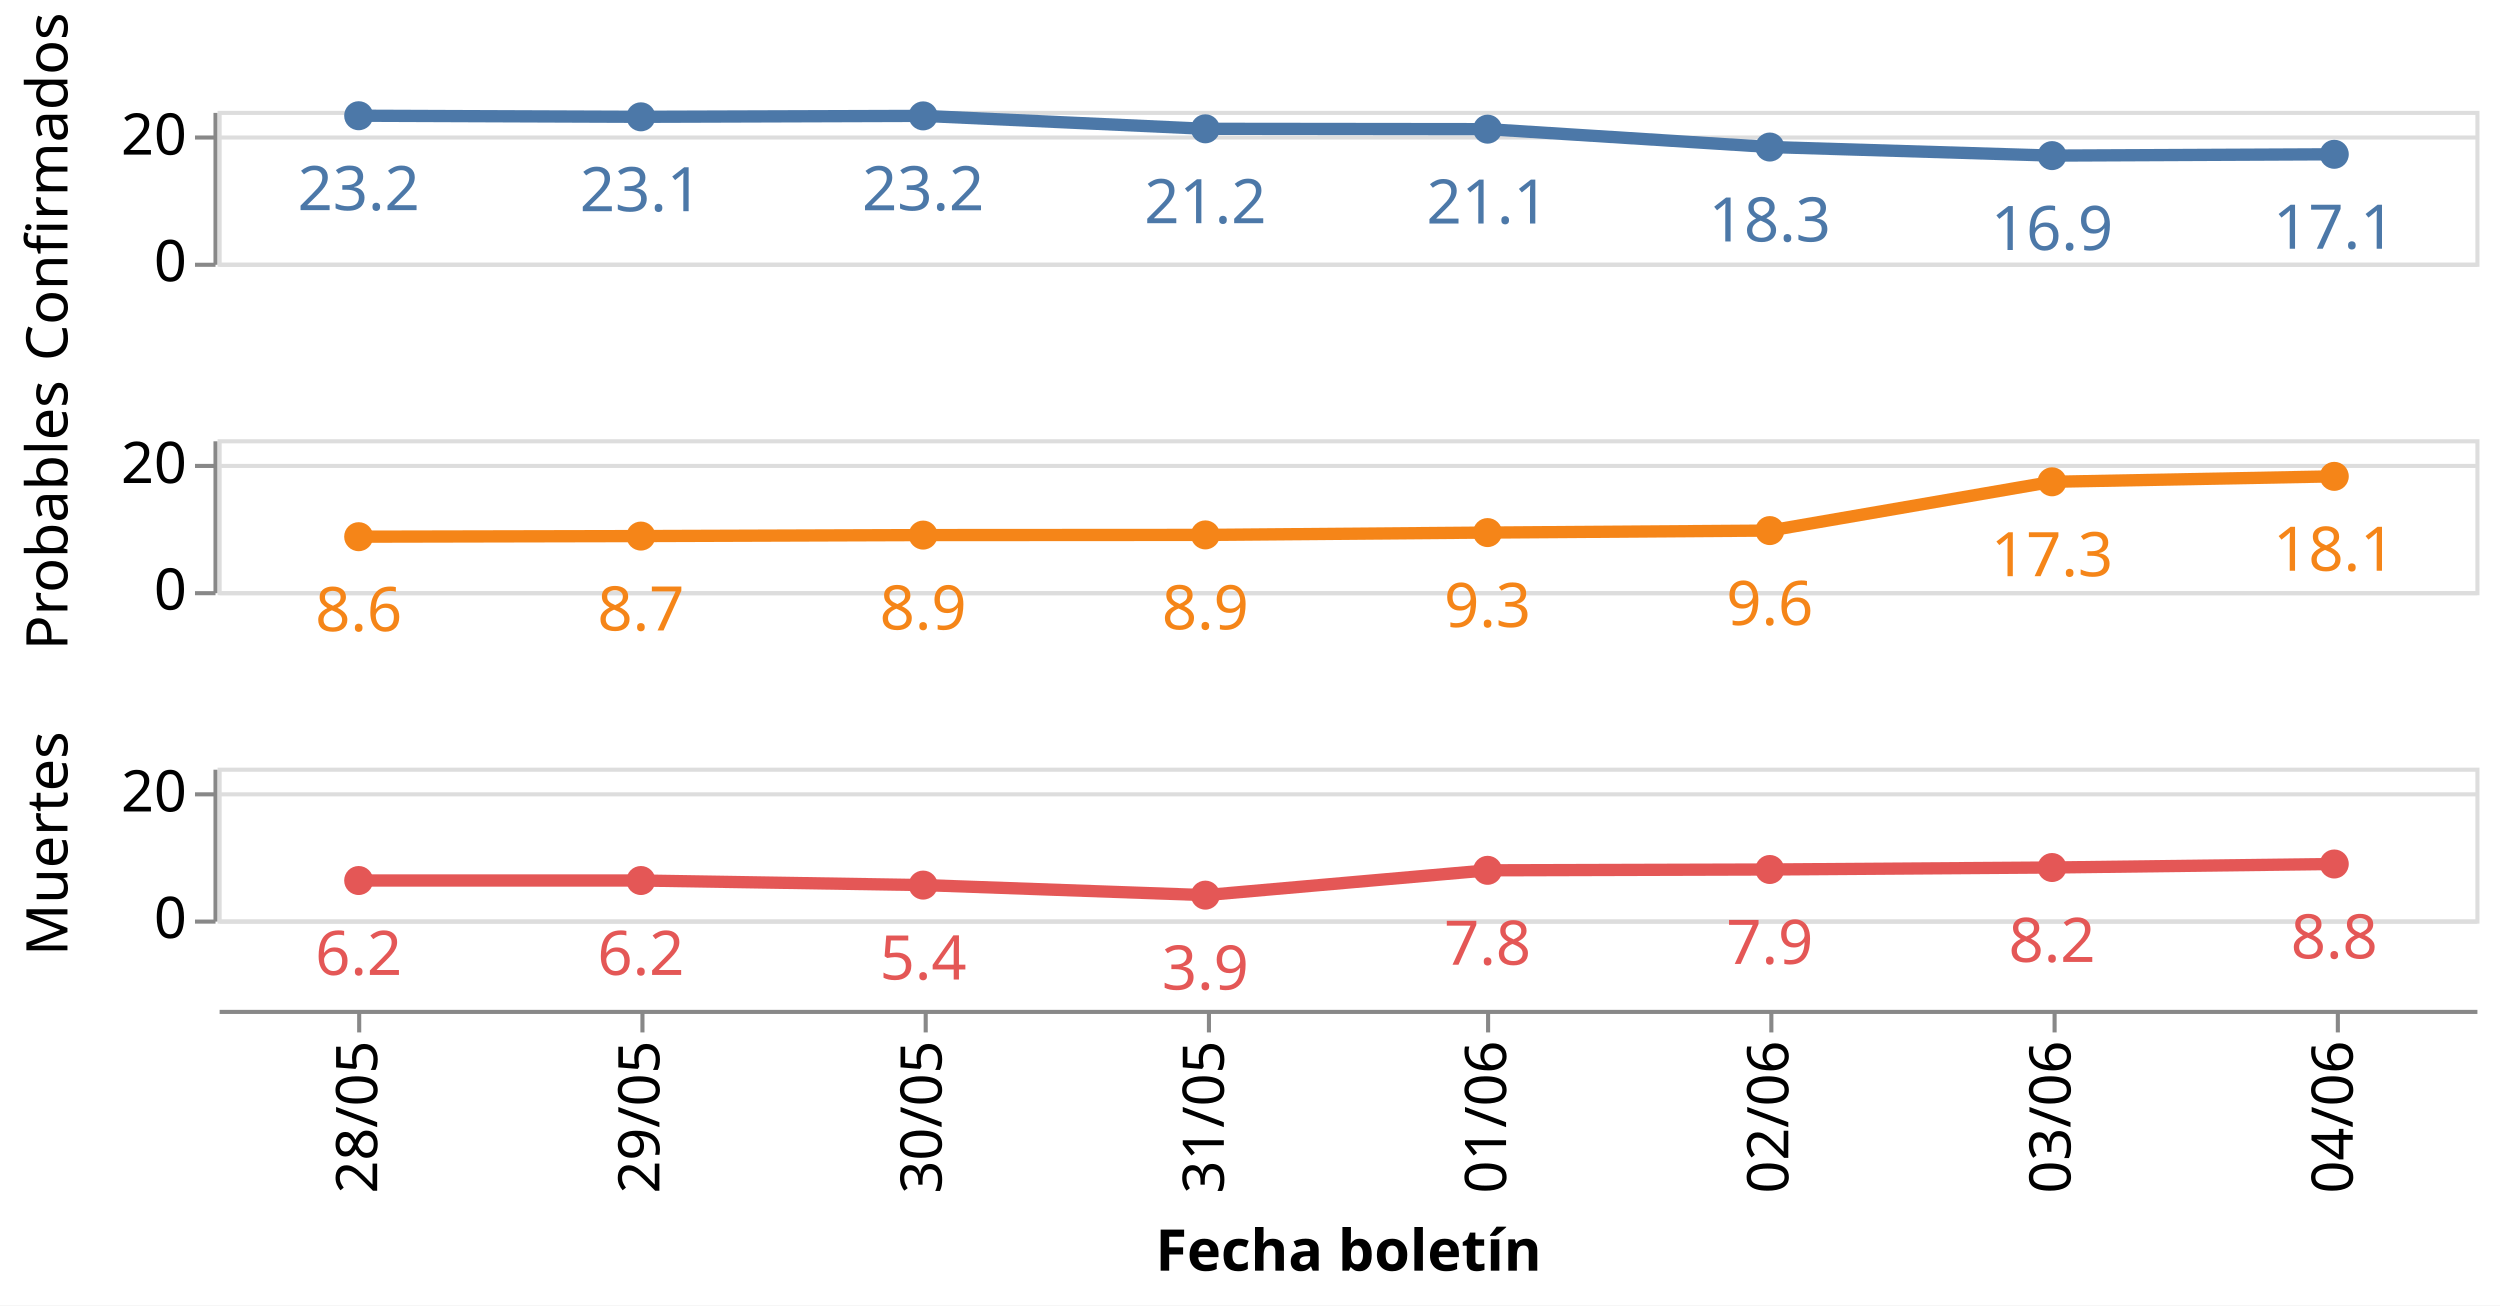
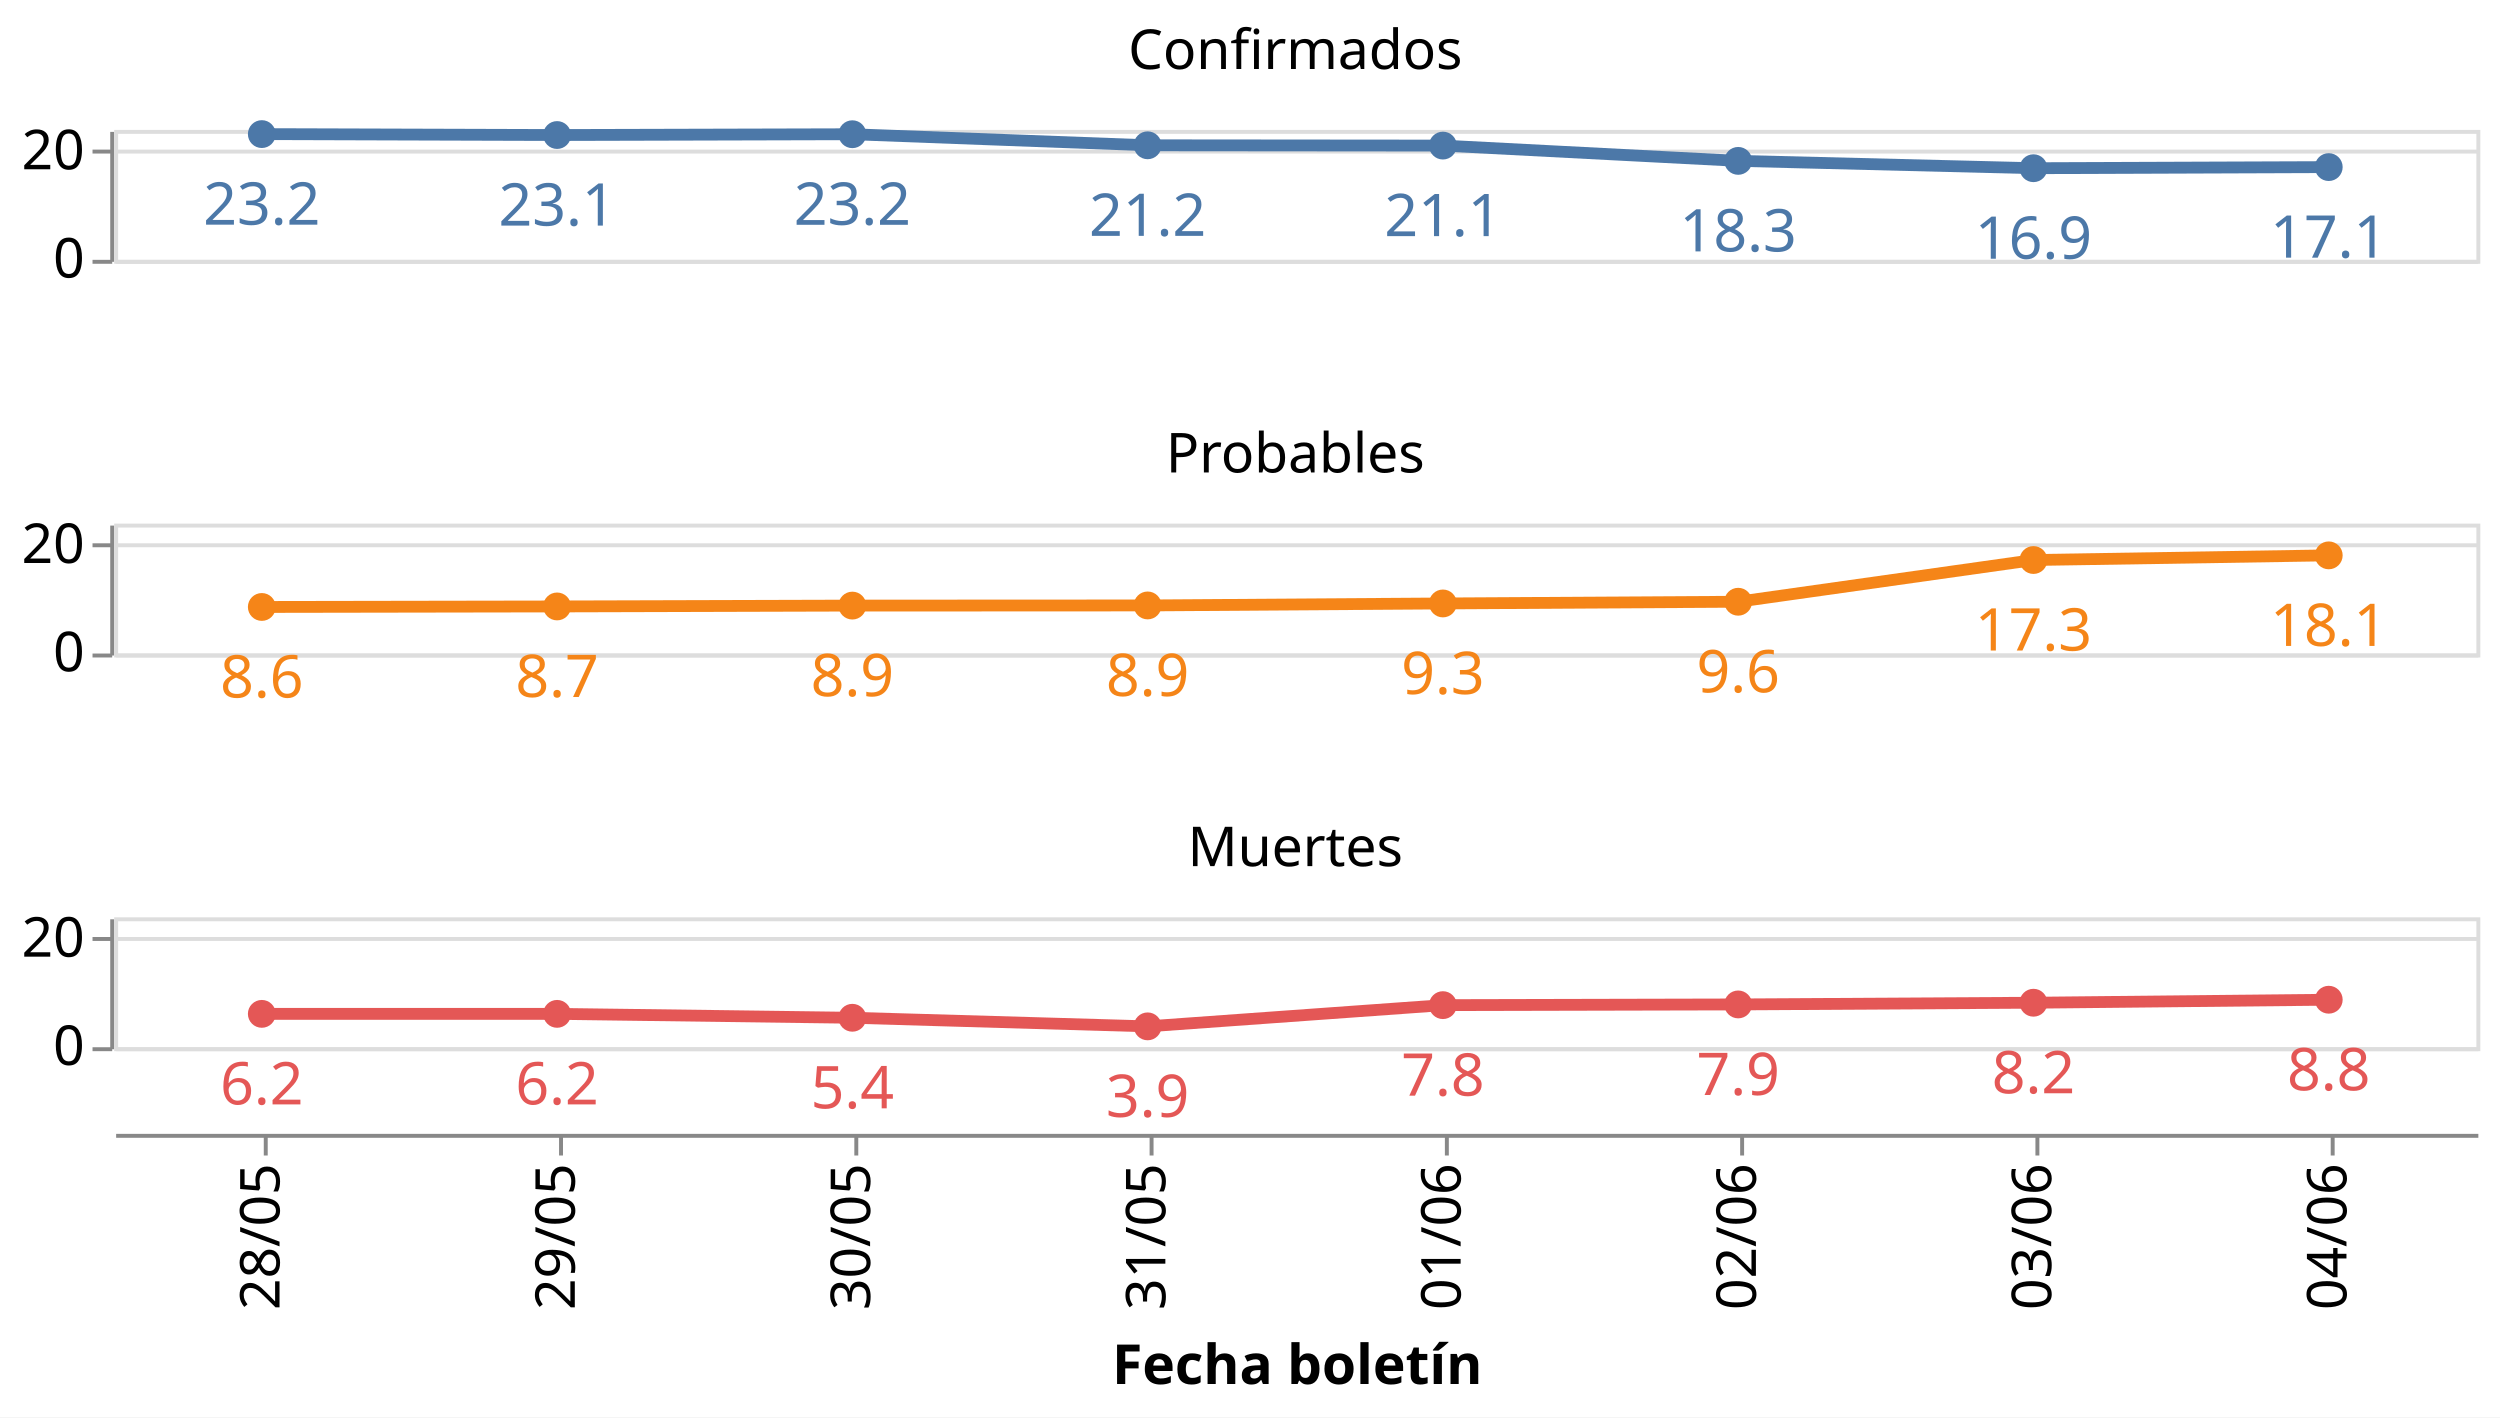
- <svg xmlns="http://www.w3.org/2000/svg" class="marks" width="609" height="318" viewBox="0 0 609 318" version="1.1">
-   <rect width="609" height="318" style="fill: white;" />
-   <g transform="translate(53,27)">
+ <svg xmlns="http://www.w3.org/2000/svg" class="marks" width="635" height="360" viewBox="0 0 635 360" version="1.1">
+   <rect width="635" height="360" style="fill: white;" />
+   <g transform="translate(29,33)">
    <g class="mark-group role-frame root">
      <g transform="translate(0,0)">
        <path class="background" d="M0,0h0v0h0Z" style="fill: none;" />
        <g>
          <g class="mark-group role-row-header row_header">
            <g transform="translate(-1,0)">
-               <path class="background" d="M0,0h0v37h0Z" style="fill: none;" />
+               <path class="background" d="M0,0h0v33h0Z" style="fill: none;" />
              <g>
                <g class="mark-group role-axis">
                  <g transform="translate(0.5,0.5)">
                    <path class="background" d="M0,0h0v0h0Z" style="pointer-events: none; fill: none;" />
                    <g>
                      <g class="mark-rule role-axis-tick" style="pointer-events: none;">
-                         <line transform="translate(0,37)" x2="-5" y2="0" style="fill: none; stroke: #888; stroke-width: 1; opacity: 1;" />
-                         <line transform="translate(0,6)" x2="-5" y2="0" style="fill: none; stroke: #888; stroke-width: 1; opacity: 1;" />
+                         <line transform="translate(0,33)" x2="-5" y2="0" style="fill: none; stroke: #888; stroke-width: 1; opacity: 1;" />
+                         <line transform="translate(0,5)" x2="-5" y2="0" style="fill: none; stroke: #888; stroke-width: 1; opacity: 1;" />
                      </g>
                      <g class="mark-text role-axis-label" style="pointer-events: none;">
-                         <text text-anchor="end" transform="translate(-7,41)" style="font-family: sans-serif; font-size: 14px; fill: #000; opacity: 1;">0</text>
-                         <text text-anchor="end" transform="translate(-7,10.16667)" style="font-family: sans-serif; font-size: 14px; fill: #000; opacity: 1;">20</text>
+                         <text text-anchor="end" transform="translate(-7,37)" style="font-family: sans-serif; font-size: 14px; fill: #000; opacity: 1;">0</text>
+                         <text text-anchor="end" transform="translate(-7,9.5)" style="font-family: sans-serif; font-size: 14px; fill: #000; opacity: 1;">20</text>
                      </g>
                      <g class="mark-rule role-axis-domain" style="pointer-events: none;">
-                         <line transform="translate(0,37)" x2="0" y2="-37" style="fill: none; stroke: #888; stroke-width: 1; opacity: 1;" />
-                       </g>
-                     </g>
-                     <path class="foreground" d="" style="pointer-events: none; display: none; fill: none;" />
-                   </g>
-                 </g>
-                 <g class="mark-group role-title">
-                   <g transform="translate(-46.57227,18.5)">
-                     <path class="background" d="M0,0h0v0h0Z" style="pointer-events: none; fill: none;" />
-                     <g>
-                       <g class="mark-text role-title-text" style="pointer-events: none;">
-                         <text text-anchor="middle" transform="translate(0,0) rotate(-90) translate(0,11)" style="font-family: sans-serif; font-size: 14px; fill: #000; opacity: 1;">Confirmados</text>
-                       </g>
-                     </g>
-                     <path class="foreground" d="" style="pointer-events: none; display: none; fill: none;" />
-                   </g>
-                 </g>
-               </g>
-               <path class="foreground" d="" style="display: none; fill: none;" />
-             </g>
-             <g transform="translate(-1,80)">
-               <path class="background" d="M0,0h0v37h0Z" style="fill: none;" />
+                         <line transform="translate(0,33)" x2="0" y2="-33" style="fill: none; stroke: #888; stroke-width: 1; opacity: 1;" />
+                       </g>
+                     </g>
+                     <path class="foreground" d="" style="pointer-events: none; display: none; fill: none;" />
+                   </g>
+                 </g>
+               </g>
+               <path class="foreground" d="" style="display: none; fill: none;" />
+             </g>
+             <g transform="translate(-1,100)">
+               <path class="background" d="M0,0h0v33h0Z" style="fill: none;" />
              <g>
                <g class="mark-group role-axis">
                  <g transform="translate(0.5,0.5)">
                    <path class="background" d="M0,0h0v0h0Z" style="pointer-events: none; fill: none;" />
                    <g>
                      <g class="mark-rule role-axis-tick" style="pointer-events: none;">
-                         <line transform="translate(0,37)" x2="-5" y2="0" style="fill: none; stroke: #888; stroke-width: 1; opacity: 1;" />
-                         <line transform="translate(0,6)" x2="-5" y2="0" style="fill: none; stroke: #888; stroke-width: 1; opacity: 1;" />
+                         <line transform="translate(0,33)" x2="-5" y2="0" style="fill: none; stroke: #888; stroke-width: 1; opacity: 1;" />
+                         <line transform="translate(0,5)" x2="-5" y2="0" style="fill: none; stroke: #888; stroke-width: 1; opacity: 1;" />
                      </g>
                      <g class="mark-text role-axis-label" style="pointer-events: none;">
-                         <text text-anchor="end" transform="translate(-7,41)" style="font-family: sans-serif; font-size: 14px; fill: #000; opacity: 1;">0</text>
-                         <text text-anchor="end" transform="translate(-7,10.16667)" style="font-family: sans-serif; font-size: 14px; fill: #000; opacity: 1;">20</text>
+                         <text text-anchor="end" transform="translate(-7,37)" style="font-family: sans-serif; font-size: 14px; fill: #000; opacity: 1;">0</text>
+                         <text text-anchor="end" transform="translate(-7,9.5)" style="font-family: sans-serif; font-size: 14px; fill: #000; opacity: 1;">20</text>
                      </g>
                      <g class="mark-rule role-axis-domain" style="pointer-events: none;">
-                         <line transform="translate(0,37)" x2="0" y2="-37" style="fill: none; stroke: #888; stroke-width: 1; opacity: 1;" />
-                       </g>
-                     </g>
-                     <path class="foreground" d="" style="pointer-events: none; display: none; fill: none;" />
-                   </g>
-                 </g>
-                 <g class="mark-group role-title">
-                   <g transform="translate(-46.57227,18.5)">
-                     <path class="background" d="M0,0h0v0h0Z" style="pointer-events: none; fill: none;" />
-                     <g>
-                       <g class="mark-text role-title-text" style="pointer-events: none;">
-                         <text text-anchor="middle" transform="translate(0,0) rotate(-90) translate(0,11)" style="font-family: sans-serif; font-size: 14px; fill: #000; opacity: 1;">Probables</text>
-                       </g>
-                     </g>
-                     <path class="foreground" d="" style="pointer-events: none; display: none; fill: none;" />
-                   </g>
-                 </g>
-               </g>
-               <path class="foreground" d="" style="display: none; fill: none;" />
-             </g>
-             <g transform="translate(-1,160)">
-               <path class="background" d="M0,0h0v37h0Z" style="fill: none;" />
+                         <line transform="translate(0,33)" x2="0" y2="-33" style="fill: none; stroke: #888; stroke-width: 1; opacity: 1;" />
+                       </g>
+                     </g>
+                     <path class="foreground" d="" style="pointer-events: none; display: none; fill: none;" />
+                   </g>
+                 </g>
+               </g>
+               <path class="foreground" d="" style="display: none; fill: none;" />
+             </g>
+             <g transform="translate(-1,200)">
+               <path class="background" d="M0,0h0v33h0Z" style="fill: none;" />
              <g>
                <g class="mark-group role-axis">
                  <g transform="translate(0.5,0.5)">
                    <path class="background" d="M0,0h0v0h0Z" style="pointer-events: none; fill: none;" />
                    <g>
                      <g class="mark-rule role-axis-tick" style="pointer-events: none;">
-                         <line transform="translate(0,37)" x2="-5" y2="0" style="fill: none; stroke: #888; stroke-width: 1; opacity: 1;" />
-                         <line transform="translate(0,6)" x2="-5" y2="0" style="fill: none; stroke: #888; stroke-width: 1; opacity: 1;" />
+                         <line transform="translate(0,33)" x2="-5" y2="0" style="fill: none; stroke: #888; stroke-width: 1; opacity: 1;" />
+                         <line transform="translate(0,5)" x2="-5" y2="0" style="fill: none; stroke: #888; stroke-width: 1; opacity: 1;" />
                      </g>
                      <g class="mark-text role-axis-label" style="pointer-events: none;">
-                         <text text-anchor="end" transform="translate(-7,41)" style="font-family: sans-serif; font-size: 14px; fill: #000; opacity: 1;">0</text>
-                         <text text-anchor="end" transform="translate(-7,10.16667)" style="font-family: sans-serif; font-size: 14px; fill: #000; opacity: 1;">20</text>
+                         <text text-anchor="end" transform="translate(-7,37)" style="font-family: sans-serif; font-size: 14px; fill: #000; opacity: 1;">0</text>
+                         <text text-anchor="end" transform="translate(-7,9.5)" style="font-family: sans-serif; font-size: 14px; fill: #000; opacity: 1;">20</text>
                      </g>
                      <g class="mark-rule role-axis-domain" style="pointer-events: none;">
-                         <line transform="translate(0,37)" x2="0" y2="-37" style="fill: none; stroke: #888; stroke-width: 1; opacity: 1;" />
-                       </g>
-                     </g>
-                     <path class="foreground" d="" style="pointer-events: none; display: none; fill: none;" />
-                   </g>
-                 </g>
-                 <g class="mark-group role-title">
-                   <g transform="translate(-46.57227,18.5)">
-                     <path class="background" d="M0,0h0v0h0Z" style="pointer-events: none; fill: none;" />
-                     <g>
-                       <g class="mark-text role-title-text" style="pointer-events: none;">
-                         <text text-anchor="middle" transform="translate(0,0) rotate(-90) translate(0,11)" style="font-family: sans-serif; font-size: 14px; fill: #000; opacity: 1;">Muertes</text>
+                         <line transform="translate(0,33)" x2="0" y2="-33" style="fill: none; stroke: #888; stroke-width: 1; opacity: 1;" />
                      </g>
                    </g>
                    <path class="foreground" d="" style="pointer-events: none; display: none; fill: none;" />
                  </g>
                </g>
              </g>
              <path class="foreground" d="" style="display: none; fill: none;" />
            </g>
          </g>
          <g class="mark-group role-column-footer column_footer">
-             <g transform="translate(0,219)">
-               <path class="background" d="M0,0h550v0h-550Z" style="fill: none;" />
+             <g transform="translate(0,255)">
+               <path class="background" d="M0,0h600v0h-600Z" style="fill: none;" />
              <g>
                <g class="mark-group role-axis">
                  <g transform="translate(0.5,0.5)">
                    <path class="background" d="M0,0h0v0h0Z" style="pointer-events: none; fill: none;" />
                    <g>
                      <g class="mark-rule role-axis-tick" style="pointer-events: none;">
-                         <line transform="translate(34,0)" x2="0" y2="5" style="fill: none; stroke: #888; stroke-width: 1; opacity: 1;" />
-                         <line transform="translate(103,0)" x2="0" y2="5" style="fill: none; stroke: #888; stroke-width: 1; opacity: 1;" />
-                         <line transform="translate(172,0)" x2="0" y2="5" style="fill: none; stroke: #888; stroke-width: 1; opacity: 1;" />
-                         <line transform="translate(241,0)" x2="0" y2="5" style="fill: none; stroke: #888; stroke-width: 1; opacity: 1;" />
-                         <line transform="translate(309,0)" x2="0" y2="5" style="fill: none; stroke: #888; stroke-width: 1; opacity: 1;" />
-                         <line transform="translate(378,0)" x2="0" y2="5" style="fill: none; stroke: #888; stroke-width: 1; opacity: 1;" />
-                         <line transform="translate(447,0)" x2="0" y2="5" style="fill: none; stroke: #888; stroke-width: 1; opacity: 1;" />
-                         <line transform="translate(516,0)" x2="0" y2="5" style="fill: none; stroke: #888; stroke-width: 1; opacity: 1;" />
+                         <line transform="translate(38,0)" x2="0" y2="5" style="fill: none; stroke: #888; stroke-width: 1; opacity: 1;" />
+                         <line transform="translate(113,0)" x2="0" y2="5" style="fill: none; stroke: #888; stroke-width: 1; opacity: 1;" />
+                         <line transform="translate(188,0)" x2="0" y2="5" style="fill: none; stroke: #888; stroke-width: 1; opacity: 1;" />
+                         <line transform="translate(263,0)" x2="0" y2="5" style="fill: none; stroke: #888; stroke-width: 1; opacity: 1;" />
+                         <line transform="translate(338,0)" x2="0" y2="5" style="fill: none; stroke: #888; stroke-width: 1; opacity: 1;" />
+                         <line transform="translate(413,0)" x2="0" y2="5" style="fill: none; stroke: #888; stroke-width: 1; opacity: 1;" />
+                         <line transform="translate(488,0)" x2="0" y2="5" style="fill: none; stroke: #888; stroke-width: 1; opacity: 1;" />
+                         <line transform="translate(563,0)" x2="0" y2="5" style="fill: none; stroke: #888; stroke-width: 1; opacity: 1;" />
                      </g>
                      <g class="mark-text role-axis-label" style="pointer-events: none;">
-                         <text text-anchor="end" transform="translate(34.375,7) rotate(270) translate(0,4)" style="font-family: sans-serif; font-size: 14px; fill: #000; opacity: 1;">28/05</text>
-                         <text text-anchor="end" transform="translate(103.125,7) rotate(270) translate(0,4)" style="font-family: sans-serif; font-size: 14px; fill: #000; opacity: 1;">29/05</text>
-                         <text text-anchor="end" transform="translate(171.875,7) rotate(270) translate(0,4)" style="font-family: sans-serif; font-size: 14px; fill: #000; opacity: 1;">30/05</text>
-                         <text text-anchor="end" transform="translate(240.625,7) rotate(270) translate(0,4)" style="font-family: sans-serif; font-size: 14px; fill: #000; opacity: 1;">31/05</text>
-                         <text text-anchor="end" transform="translate(309.375,7) rotate(270) translate(0,4)" style="font-family: sans-serif; font-size: 14px; fill: #000; opacity: 1;">01/06</text>
-                         <text text-anchor="end" transform="translate(378.125,7) rotate(270) translate(0,4)" style="font-family: sans-serif; font-size: 14px; fill: #000; opacity: 1;">02/06</text>
-                         <text text-anchor="end" transform="translate(446.875,7) rotate(270) translate(0,4)" style="font-family: sans-serif; font-size: 14px; fill: #000; opacity: 1;">03/06</text>
-                         <text text-anchor="end" transform="translate(515.625,7) rotate(270) translate(0,4)" style="font-family: sans-serif; font-size: 14px; fill: #000; opacity: 1;">04/06</text>
+                         <text text-anchor="end" transform="translate(37.5,7) rotate(270) translate(0,4)" style="font-family: sans-serif; font-size: 14px; fill: #000; opacity: 1;">28/05</text>
+                         <text text-anchor="end" transform="translate(112.5,7) rotate(270) translate(0,4)" style="font-family: sans-serif; font-size: 14px; fill: #000; opacity: 1;">29/05</text>
+                         <text text-anchor="end" transform="translate(187.5,7) rotate(270) translate(0,4)" style="font-family: sans-serif; font-size: 14px; fill: #000; opacity: 1;">30/05</text>
+                         <text text-anchor="end" transform="translate(262.5,7) rotate(270) translate(0,4)" style="font-family: sans-serif; font-size: 14px; fill: #000; opacity: 1;">31/05</text>
+                         <text text-anchor="end" transform="translate(337.5,7) rotate(270) translate(0,4)" style="font-family: sans-serif; font-size: 14px; fill: #000; opacity: 1;">01/06</text>
+                         <text text-anchor="end" transform="translate(412.5,7) rotate(270) translate(0,4)" style="font-family: sans-serif; font-size: 14px; fill: #000; opacity: 1;">02/06</text>
+                         <text text-anchor="end" transform="translate(487.5,7) rotate(270) translate(0,4)" style="font-family: sans-serif; font-size: 14px; fill: #000; opacity: 1;">03/06</text>
+                         <text text-anchor="end" transform="translate(562.5,7) rotate(270) translate(0,4)" style="font-family: sans-serif; font-size: 14px; fill: #000; opacity: 1;">04/06</text>
                      </g>
                      <g class="mark-rule role-axis-domain" style="pointer-events: none;">
-                         <line transform="translate(0,0)" x2="550" y2="0" style="fill: none; stroke: #888; stroke-width: 1; opacity: 1;" />
+                         <line transform="translate(0,0)" x2="600" y2="0" style="fill: none; stroke: #888; stroke-width: 1; opacity: 1;" />
                      </g>
                      <g class="mark-text role-axis-title" style="pointer-events: none;">
-                         <text text-anchor="middle" transform="translate(275,63.03418)" style="font-family: sans-serif; font-size: 14px; font-weight: bold; fill: #000; opacity: 1;">Fecha boletín</text>
+                         <text text-anchor="middle" transform="translate(300,63.03418)" style="font-family: sans-serif; font-size: 14px; font-weight: bold; fill: #000; opacity: 1;">Fecha boletín</text>
                      </g>
                    </g>
                    <path class="foreground" d="" style="pointer-events: none; display: none; fill: none;" />
                  </g>
                </g>
              </g>
              <path class="foreground" d="" style="display: none; fill: none;" />
            </g>
          </g>
          <g class="mark-group role-scope cell">
            <g transform="translate(0,0)">
-               <path class="background" d="M0.5,0.5h550v37h-550Z" style="fill: none; stroke: #ddd;" />
+               <path class="background" d="M0.5,0.5h600v33h-600Z" style="fill: none; stroke: #ddd;" />
              <g>
                <g class="mark-group role-axis">
                  <g transform="translate(0.5,0.5)">
                    <path class="background" d="M0,0h0v0h0Z" style="pointer-events: none; fill: none;" />
                    <g>
                      <g class="mark-rule role-axis-grid" style="pointer-events: none;">
-                         <line transform="translate(0,37)" x2="550" y2="0" style="fill: none; stroke: #ddd; stroke-width: 1; opacity: 1;" />
-                         <line transform="translate(0,6)" x2="550" y2="0" style="fill: none; stroke: #ddd; stroke-width: 1; opacity: 1;" />
+                         <line transform="translate(0,33)" x2="600" y2="0" style="fill: none; stroke: #ddd; stroke-width: 1; opacity: 1;" />
+                         <line transform="translate(0,5)" x2="600" y2="0" style="fill: none; stroke: #ddd; stroke-width: 1; opacity: 1;" />
                      </g>
                    </g>
                    <path class="foreground" d="" style="pointer-events: none; display: none; fill: none;" />
                  </g>
                </g>
                <g class="mark-group role-scope child_layer_0_layer_0_pathgroup">
                  <g transform="translate(0,0)">
-                     <path class="background" d="M0,0h550v37h-550Z" style="fill: none;" />
+                     <path class="background" d="M0,0h600v33h-600Z" style="fill: none;" />
                    <g>
                      <g class="mark-line role-mark child_layer_0_layer_0_marks">
-                         <path d="M34.375,1.19L103.125,1.455L171.875,1.227L240.625,4.378L309.375,4.461L378.125,8.816L446.875,10.904L515.625,10.584" style="fill: none; stroke: #4c78a8; stroke-width: 3;" />
+                         <path d="M37.5,1.061L112.5,1.298L187.5,1.094L262.5,3.905L337.5,3.978L412.5,7.863L487.5,9.725L562.5,9.44" style="fill: none; stroke: #4c78a8; stroke-width: 3;" />
                      </g>
                    </g>
                    <path class="foreground" d="" style="display: none; fill: none;" />
                  </g>
                </g>
                <g class="mark-symbol role-mark child_layer_0_layer_1_marks">
-                   <path transform="translate(34.375,1.189764)" d="M3.536,0A3.536,3.536,0,1,1,-3.536,0A3.536,3.536,0,1,1,3.536,0" style="fill: #4c78a8; stroke-width: 2; opacity: 1;" />
-                   <path transform="translate(103.125,1.455056)" d="M3.536,0A3.536,3.536,0,1,1,-3.536,0A3.536,3.536,0,1,1,3.536,0" style="fill: #4c78a8; stroke-width: 2; opacity: 1;" />
-                   <path transform="translate(171.875,1.226703)" d="M3.536,0A3.536,3.536,0,1,1,-3.536,0A3.536,3.536,0,1,1,3.536,0" style="fill: #4c78a8; stroke-width: 2; opacity: 1;" />
-                   <path transform="translate(240.625,4.378333)" d="M3.536,0A3.536,3.536,0,1,1,-3.536,0A3.536,3.536,0,1,1,3.536,0" style="fill: #4c78a8; stroke-width: 2; opacity: 1;" />
-                   <path transform="translate(309.375,4.460556)" d="M3.536,0A3.536,3.536,0,1,1,-3.536,0A3.536,3.536,0,1,1,3.536,0" style="fill: #4c78a8; stroke-width: 2; opacity: 1;" />
-                   <path transform="translate(378.125,8.816406)" d="M3.536,0A3.536,3.536,0,1,1,-3.536,0A3.536,3.536,0,1,1,3.536,0" style="fill: #4c78a8; stroke-width: 2; opacity: 1;" />
-                   <path transform="translate(446.875,10.90379)" d="M3.536,0A3.536,3.536,0,1,1,-3.536,0A3.536,3.536,0,1,1,3.536,0" style="fill: #4c78a8; stroke-width: 2; opacity: 1;" />
-                   <path transform="translate(515.625,10.58413)" d="M3.536,0A3.536,3.536,0,1,1,-3.536,0A3.536,3.536,0,1,1,3.536,0" style="fill: #4c78a8; stroke-width: 2; opacity: 1;" />
+                   <path transform="translate(37.5,1.061141)" d="M3.536,0A3.536,3.536,0,1,1,-3.536,0A3.536,3.536,0,1,1,3.536,0" style="fill: #4c78a8; stroke-width: 2; opacity: 1;" />
+                   <path transform="translate(112.5,1.297753)" d="M3.536,0A3.536,3.536,0,1,1,-3.536,0A3.536,3.536,0,1,1,3.536,0" style="fill: #4c78a8; stroke-width: 2; opacity: 1;" />
+                   <path transform="translate(187.5,1.094086)" d="M3.536,0A3.536,3.536,0,1,1,-3.536,0A3.536,3.536,0,1,1,3.536,0" style="fill: #4c78a8; stroke-width: 2; opacity: 1;" />
+                   <path transform="translate(262.5,3.905)" d="M3.536,0A3.536,3.536,0,1,1,-3.536,0A3.536,3.536,0,1,1,3.536,0" style="fill: #4c78a8; stroke-width: 2; opacity: 1;" />
+                   <path transform="translate(337.5,3.978333)" d="M3.536,0A3.536,3.536,0,1,1,-3.536,0A3.536,3.536,0,1,1,3.536,0" style="fill: #4c78a8; stroke-width: 2; opacity: 1;" />
+                   <path transform="translate(412.5,7.863281)" d="M3.536,0A3.536,3.536,0,1,1,-3.536,0A3.536,3.536,0,1,1,3.536,0" style="fill: #4c78a8; stroke-width: 2; opacity: 1;" />
+                   <path transform="translate(487.5,9.725)" d="M3.536,0A3.536,3.536,0,1,1,-3.536,0A3.536,3.536,0,1,1,3.536,0" style="fill: #4c78a8; stroke-width: 2; opacity: 1;" />
+                   <path transform="translate(562.5,9.439904)" d="M3.536,0A3.536,3.536,0,1,1,-3.536,0A3.536,3.536,0,1,1,3.536,0" style="fill: #4c78a8; stroke-width: 2; opacity: 1;" />
                </g>
                <g class="mark-text role-mark child_layer_1_marks">
-                   <text text-anchor="middle" transform="translate(34.375,24.18976)" style="font-family: sans-serif; font-size: 15px; fill: #4c78a8;">23.2</text>
-                   <text text-anchor="middle" transform="translate(103.125,24.45506)" style="font-family: sans-serif; font-size: 15px; fill: #4c78a8;">23.1</text>
-                   <text text-anchor="middle" transform="translate(171.875,24.2267)" style="font-family: sans-serif; font-size: 15px; fill: #4c78a8;">23.2</text>
-                   <text text-anchor="middle" transform="translate(240.625,27.37833)" style="font-family: sans-serif; font-size: 15px; fill: #4c78a8;">21.2</text>
-                   <text text-anchor="middle" transform="translate(309.375,27.46056)" style="font-family: sans-serif; font-size: 15px; fill: #4c78a8;">21.1</text>
-                   <text text-anchor="middle" transform="translate(378.125,31.81641)" style="font-family: sans-serif; font-size: 15px; fill: #4c78a8;">18.3</text>
-                   <text text-anchor="middle" transform="translate(446.875,33.90379)" style="font-family: sans-serif; font-size: 15px; fill: #4c78a8;">16.9</text>
-                   <text text-anchor="middle" transform="translate(515.625,33.58413)" style="font-family: sans-serif; font-size: 15px; fill: #4c78a8;">17.1</text>
-                 </g>
-               </g>
-               <path class="foreground" d="" style="display: none; fill: none;" />
-             </g>
-             <g transform="translate(0,80)">
-               <path class="background" d="M0.5,0.5h550v37h-550Z" style="fill: none; stroke: #ddd;" />
+                   <text text-anchor="middle" transform="translate(37.5,24.06114)" style="font-family: sans-serif; font-size: 15px; fill: #4c78a8;">23.2</text>
+                   <text text-anchor="middle" transform="translate(112.5,24.29775)" style="font-family: sans-serif; font-size: 15px; fill: #4c78a8;">23.1</text>
+                   <text text-anchor="middle" transform="translate(187.5,24.09409)" style="font-family: sans-serif; font-size: 15px; fill: #4c78a8;">23.2</text>
+                   <text text-anchor="middle" transform="translate(262.5,26.905)" style="font-family: sans-serif; font-size: 15px; fill: #4c78a8;">21.2</text>
+                   <text text-anchor="middle" transform="translate(337.5,26.97833)" style="font-family: sans-serif; font-size: 15px; fill: #4c78a8;">21.1</text>
+                   <text text-anchor="middle" transform="translate(412.5,30.86328)" style="font-family: sans-serif; font-size: 15px; fill: #4c78a8;">18.3</text>
+                   <text text-anchor="middle" transform="translate(487.5,32.725)" style="font-family: sans-serif; font-size: 15px; fill: #4c78a8;">16.9</text>
+                   <text text-anchor="middle" transform="translate(562.5,32.4399)" style="font-family: sans-serif; font-size: 15px; fill: #4c78a8;">17.1</text>
+                 </g>
+                 <g class="mark-group role-title">
+                   <g transform="translate(300,-26.47439)">
+                     <path class="background" d="M0,0h0v0h0Z" style="pointer-events: none; fill: none;" />
+                     <g>
+                       <g class="mark-text role-title-text" style="pointer-events: none;">
+                         <text text-anchor="middle" transform="translate(0,11)" style="font-family: sans-serif; font-size: 14px; fill: #000; opacity: 1;">Confirmados</text>
+                       </g>
+                     </g>
+                     <path class="foreground" d="" style="pointer-events: none; display: none; fill: none;" />
+                   </g>
+                 </g>
+               </g>
+               <path class="foreground" d="" style="display: none; fill: none;" />
+             </g>
+             <g transform="translate(0,100)">
+               <path class="background" d="M0.5,0.5h600v33h-600Z" style="fill: none; stroke: #ddd;" />
              <g>
                <g class="mark-group role-axis">
                  <g transform="translate(0.5,0.5)">
                    <path class="background" d="M0,0h0v0h0Z" style="pointer-events: none; fill: none;" />
                    <g>
                      <g class="mark-rule role-axis-grid" style="pointer-events: none;">
-                         <line transform="translate(0,37)" x2="550" y2="0" style="fill: none; stroke: #ddd; stroke-width: 1; opacity: 1;" />
-                         <line transform="translate(0,6)" x2="550" y2="0" style="fill: none; stroke: #ddd; stroke-width: 1; opacity: 1;" />
+                         <line transform="translate(0,33)" x2="600" y2="0" style="fill: none; stroke: #ddd; stroke-width: 1; opacity: 1;" />
+                         <line transform="translate(0,5)" x2="600" y2="0" style="fill: none; stroke: #ddd; stroke-width: 1; opacity: 1;" />
                      </g>
                    </g>
                    <path class="foreground" d="" style="pointer-events: none; display: none; fill: none;" />
                  </g>
                </g>
                <g class="mark-group role-scope child_layer_0_layer_0_pathgroup">
                  <g transform="translate(0,0)">
-                     <path class="background" d="M0,0h550v37h-550Z" style="fill: none;" />
+                     <path class="background" d="M0,0h600v33h-600Z" style="fill: none;" />
                    <g>
                      <g class="mark-line role-mark child_layer_0_layer_0_marks">
-                         <path d="M34.375,23.736L103.125,23.586L171.875,23.345L240.625,23.301L309.375,22.735L378.125,22.249L446.875,10.364L515.625,9.038" style="fill: none; stroke: #f58518; stroke-width: 3;" />
+                         <path d="M37.5,21.17L112.5,21.037L187.5,20.821L262.5,20.782L337.5,20.278L412.5,19.843L487.5,9.244L562.5,8.061" style="fill: none; stroke: #f58518; stroke-width: 3;" />
                      </g>
                    </g>
                    <path class="foreground" d="" style="display: none; fill: none;" />
                  </g>
                </g>
                <g class="mark-symbol role-mark child_layer_0_layer_1_marks">
-                   <path transform="translate(34.375,23.73575)" d="M3.536,0A3.536,3.536,0,1,1,-3.536,0A3.536,3.536,0,1,1,3.536,0" style="fill: #f58518; stroke-width: 2; opacity: 1;" />
-                   <path transform="translate(103.125,23.58641)" d="M3.536,0A3.536,3.536,0,1,1,-3.536,0A3.536,3.536,0,1,1,3.536,0" style="fill: #f58518; stroke-width: 2; opacity: 1;" />
-                   <path transform="translate(171.875,23.34482)" d="M3.536,0A3.536,3.536,0,1,1,-3.536,0A3.536,3.536,0,1,1,3.536,0" style="fill: #f58518; stroke-width: 2; opacity: 1;" />
-                   <path transform="translate(240.625,23.30119)" d="M3.536,0A3.536,3.536,0,1,1,-3.536,0A3.536,3.536,0,1,1,3.536,0" style="fill: #f58518; stroke-width: 2; opacity: 1;" />
-                   <path transform="translate(309.375,22.73544)" d="M3.536,0A3.536,3.536,0,1,1,-3.536,0A3.536,3.536,0,1,1,3.536,0" style="fill: #f58518; stroke-width: 2; opacity: 1;" />
-                   <path transform="translate(378.125,22.24857)" d="M3.536,0A3.536,3.536,0,1,1,-3.536,0A3.536,3.536,0,1,1,3.536,0" style="fill: #f58518; stroke-width: 2; opacity: 1;" />
-                   <path transform="translate(446.875,10.36412)" d="M3.536,0A3.536,3.536,0,1,1,-3.536,0A3.536,3.536,0,1,1,3.536,0" style="fill: #f58518; stroke-width: 2; opacity: 1;" />
-                   <path transform="translate(515.625,9.037859)" d="M3.536,0A3.536,3.536,0,1,1,-3.536,0A3.536,3.536,0,1,1,3.536,0" style="fill: #f58518; stroke-width: 2; opacity: 1;" />
+                   <path transform="translate(37.5,21.16972)" d="M3.536,0A3.536,3.536,0,1,1,-3.536,0A3.536,3.536,0,1,1,3.536,0" style="fill: #f58518; stroke-width: 2; opacity: 1;" />
+                   <path transform="translate(112.5,21.03653)" d="M3.536,0A3.536,3.536,0,1,1,-3.536,0A3.536,3.536,0,1,1,3.536,0" style="fill: #f58518; stroke-width: 2; opacity: 1;" />
+                   <path transform="translate(187.5,20.82106)" d="M3.536,0A3.536,3.536,0,1,1,-3.536,0A3.536,3.536,0,1,1,3.536,0" style="fill: #f58518; stroke-width: 2; opacity: 1;" />
+                   <path transform="translate(262.5,20.78214)" d="M3.536,0A3.536,3.536,0,1,1,-3.536,0A3.536,3.536,0,1,1,3.536,0" style="fill: #f58518; stroke-width: 2; opacity: 1;" />
+                   <path transform="translate(337.5,20.27755)" d="M3.536,0A3.536,3.536,0,1,1,-3.536,0A3.536,3.536,0,1,1,3.536,0" style="fill: #f58518; stroke-width: 2; opacity: 1;" />
+                   <path transform="translate(412.5,19.84332)" d="M3.536,0A3.536,3.536,0,1,1,-3.536,0A3.536,3.536,0,1,1,3.536,0" style="fill: #f58518; stroke-width: 2; opacity: 1;" />
+                   <path transform="translate(487.5,9.243674)" d="M3.536,0A3.536,3.536,0,1,1,-3.536,0A3.536,3.536,0,1,1,3.536,0" style="fill: #f58518; stroke-width: 2; opacity: 1;" />
+                   <path transform="translate(562.5,8.060793)" d="M3.536,0A3.536,3.536,0,1,1,-3.536,0A3.536,3.536,0,1,1,3.536,0" style="fill: #f58518; stroke-width: 2; opacity: 1;" />
                </g>
                <g class="mark-text role-mark child_layer_1_marks">
-                   <text text-anchor="middle" transform="translate(34.375,46.73575)" style="font-family: sans-serif; font-size: 15px; fill: #f58518;">8.6</text>
-                   <text text-anchor="middle" transform="translate(103.125,46.58641)" style="font-family: sans-serif; font-size: 15px; fill: #f58518;">8.7</text>
-                   <text text-anchor="middle" transform="translate(171.875,46.34482)" style="font-family: sans-serif; font-size: 15px; fill: #f58518;">8.9</text>
-                   <text text-anchor="middle" transform="translate(240.625,46.30119)" style="font-family: sans-serif; font-size: 15px; fill: #f58518;">8.9</text>
-                   <text text-anchor="middle" transform="translate(309.375,45.73544)" style="font-family: sans-serif; font-size: 15px; fill: #f58518;">9.3</text>
-                   <text text-anchor="middle" transform="translate(378.125,45.24857)" style="font-family: sans-serif; font-size: 15px; fill: #f58518;">9.6</text>
-                   <text text-anchor="middle" transform="translate(446.875,33.36412)" style="font-family: sans-serif; font-size: 15px; fill: #f58518;">17.3</text>
-                   <text text-anchor="middle" transform="translate(515.625,32.03786)" style="font-family: sans-serif; font-size: 15px; fill: #f58518;">18.1</text>
-                 </g>
-               </g>
-               <path class="foreground" d="" style="display: none; fill: none;" />
-             </g>
-             <g transform="translate(0,160)">
-               <path class="background" d="M0.5,0.5h550v37h-550Z" style="fill: none; stroke: #ddd;" />
+                   <text text-anchor="middle" transform="translate(37.5,44.16972)" style="font-family: sans-serif; font-size: 15px; fill: #f58518;">8.6</text>
+                   <text text-anchor="middle" transform="translate(112.5,44.03653)" style="font-family: sans-serif; font-size: 15px; fill: #f58518;">8.7</text>
+                   <text text-anchor="middle" transform="translate(187.5,43.82106)" style="font-family: sans-serif; font-size: 15px; fill: #f58518;">8.9</text>
+                   <text text-anchor="middle" transform="translate(262.5,43.78214)" style="font-family: sans-serif; font-size: 15px; fill: #f58518;">8.9</text>
+                   <text text-anchor="middle" transform="translate(337.5,43.27755)" style="font-family: sans-serif; font-size: 15px; fill: #f58518;">9.3</text>
+                   <text text-anchor="middle" transform="translate(412.5,42.84332)" style="font-family: sans-serif; font-size: 15px; fill: #f58518;">9.6</text>
+                   <text text-anchor="middle" transform="translate(487.5,32.24367)" style="font-family: sans-serif; font-size: 15px; fill: #f58518;">17.3</text>
+                   <text text-anchor="middle" transform="translate(562.5,31.06079)" style="font-family: sans-serif; font-size: 15px; fill: #f58518;">18.1</text>
+                 </g>
+                 <g class="mark-group role-title">
+                   <g transform="translate(300,-24)">
+                     <path class="background" d="M0,0h0v0h0Z" style="pointer-events: none; fill: none;" />
+                     <g>
+                       <g class="mark-text role-title-text" style="pointer-events: none;">
+                         <text text-anchor="middle" transform="translate(0,11)" style="font-family: sans-serif; font-size: 14px; fill: #000; opacity: 1;">Probables</text>
+                       </g>
+                     </g>
+                     <path class="foreground" d="" style="pointer-events: none; display: none; fill: none;" />
+                   </g>
+                 </g>
+               </g>
+               <path class="foreground" d="" style="display: none; fill: none;" />
+             </g>
+             <g transform="translate(0,200)">
+               <path class="background" d="M0.5,0.5h600v33h-600Z" style="fill: none; stroke: #ddd;" />
              <g>
                <g class="mark-group role-axis">
                  <g transform="translate(0.5,0.5)">
                    <path class="background" d="M0,0h0v0h0Z" style="pointer-events: none; fill: none;" />
                    <g>
                      <g class="mark-rule role-axis-grid" style="pointer-events: none;">
-                         <line transform="translate(0,37)" x2="550" y2="0" style="fill: none; stroke: #ddd; stroke-width: 1; opacity: 1;" />
-                         <line transform="translate(0,6)" x2="550" y2="0" style="fill: none; stroke: #ddd; stroke-width: 1; opacity: 1;" />
+                         <line transform="translate(0,33)" x2="600" y2="0" style="fill: none; stroke: #ddd; stroke-width: 1; opacity: 1;" />
+                         <line transform="translate(0,5)" x2="600" y2="0" style="fill: none; stroke: #ddd; stroke-width: 1; opacity: 1;" />
                      </g>
                    </g>
                    <path class="foreground" d="" style="pointer-events: none; display: none; fill: none;" />
                  </g>
                </g>
                <g class="mark-group role-scope child_layer_0_layer_0_pathgroup">
                  <g transform="translate(0,0)">
-                     <path class="background" d="M0,0h550v37h-550Z" style="fill: none;" />
+                     <path class="background" d="M0,0h600v33h-600Z" style="fill: none;" />
                    <g>
                      <g class="mark-line role-mark child_layer_0_layer_0_marks">
-                         <path d="M34.375,27.493L103.125,27.493L171.875,28.606L240.625,31.054L309.375,25.009L378.125,24.807L446.875,24.324L515.625,23.468" style="fill: none; stroke: #e45756; stroke-width: 3;" />
+                         <path d="M37.5,24.521L112.5,24.521L187.5,25.514L262.5,27.696L337.5,22.306L412.5,22.125L487.5,21.694L562.5,20.931" style="fill: none; stroke: #e45756; stroke-width: 3;" />
                      </g>
                    </g>
                    <path class="foreground" d="" style="display: none; fill: none;" />
                  </g>
                </g>
                <g class="mark-symbol role-mark child_layer_0_layer_1_marks">
-                   <path transform="translate(34.375,27.49306)" d="M3.536,0A3.536,3.536,0,1,1,-3.536,0A3.536,3.536,0,1,1,3.536,0" style="fill: #e45756; stroke-width: 2; opacity: 1;" />
-                   <path transform="translate(103.125,27.49306)" d="M3.536,0A3.536,3.536,0,1,1,-3.536,0A3.536,3.536,0,1,1,3.536,0" style="fill: #e45756; stroke-width: 2; opacity: 1;" />
-                   <path transform="translate(171.875,28.60648)" d="M3.536,0A3.536,3.536,0,1,1,-3.536,0A3.536,3.536,0,1,1,3.536,0" style="fill: #e45756; stroke-width: 2; opacity: 1;" />
-                   <path transform="translate(240.625,31.05357)" d="M3.536,0A3.536,3.536,0,1,1,-3.536,0A3.536,3.536,0,1,1,3.536,0" style="fill: #e45756; stroke-width: 2; opacity: 1;" />
-                   <path transform="translate(309.375,25.00926)" d="M3.536,0A3.536,3.536,0,1,1,-3.536,0A3.536,3.536,0,1,1,3.536,0" style="fill: #e45756; stroke-width: 2; opacity: 1;" />
-                   <path transform="translate(378.125,24.80682)" d="M3.536,0A3.536,3.536,0,1,1,-3.536,0A3.536,3.536,0,1,1,3.536,0" style="fill: #e45756; stroke-width: 2; opacity: 1;" />
-                   <path transform="translate(446.875,24.32407)" d="M3.536,0A3.536,3.536,0,1,1,-3.536,0A3.536,3.536,0,1,1,3.536,0" style="fill: #e45756; stroke-width: 2; opacity: 1;" />
-                   <path transform="translate(515.625,23.46759)" d="M3.536,0A3.536,3.536,0,1,1,-3.536,0A3.536,3.536,0,1,1,3.536,0" style="fill: #e45756; stroke-width: 2; opacity: 1;" />
+                   <path transform="translate(37.5,24.52083)" d="M3.536,0A3.536,3.536,0,1,1,-3.536,0A3.536,3.536,0,1,1,3.536,0" style="fill: #e45756; stroke-width: 2; opacity: 1;" />
+                   <path transform="translate(112.5,24.52083)" d="M3.536,0A3.536,3.536,0,1,1,-3.536,0A3.536,3.536,0,1,1,3.536,0" style="fill: #e45756; stroke-width: 2; opacity: 1;" />
+                   <path transform="translate(187.5,25.51389)" d="M3.536,0A3.536,3.536,0,1,1,-3.536,0A3.536,3.536,0,1,1,3.536,0" style="fill: #e45756; stroke-width: 2; opacity: 1;" />
+                   <path transform="translate(262.5,27.69643)" d="M3.536,0A3.536,3.536,0,1,1,-3.536,0A3.536,3.536,0,1,1,3.536,0" style="fill: #e45756; stroke-width: 2; opacity: 1;" />
+                   <path transform="translate(337.5,22.30556)" d="M3.536,0A3.536,3.536,0,1,1,-3.536,0A3.536,3.536,0,1,1,3.536,0" style="fill: #e45756; stroke-width: 2; opacity: 1;" />
+                   <path transform="translate(412.5,22.125)" d="M3.536,0A3.536,3.536,0,1,1,-3.536,0A3.536,3.536,0,1,1,3.536,0" style="fill: #e45756; stroke-width: 2; opacity: 1;" />
+                   <path transform="translate(487.5,21.69444)" d="M3.536,0A3.536,3.536,0,1,1,-3.536,0A3.536,3.536,0,1,1,3.536,0" style="fill: #e45756; stroke-width: 2; opacity: 1;" />
+                   <path transform="translate(562.5,20.93056)" d="M3.536,0A3.536,3.536,0,1,1,-3.536,0A3.536,3.536,0,1,1,3.536,0" style="fill: #e45756; stroke-width: 2; opacity: 1;" />
                </g>
                <g class="mark-text role-mark child_layer_1_marks">
-                   <text text-anchor="middle" transform="translate(34.375,50.49306)" style="font-family: sans-serif; font-size: 15px; fill: #e45756;">6.2</text>
-                   <text text-anchor="middle" transform="translate(103.125,50.49306)" style="font-family: sans-serif; font-size: 15px; fill: #e45756;">6.2</text>
-                   <text text-anchor="middle" transform="translate(171.875,51.60648)" style="font-family: sans-serif; font-size: 15px; fill: #e45756;">5.4</text>
-                   <text text-anchor="middle" transform="translate(240.625,54.05357)" style="font-family: sans-serif; font-size: 15px; fill: #e45756;">3.9</text>
-                   <text text-anchor="middle" transform="translate(309.375,48.00926)" style="font-family: sans-serif; font-size: 15px; fill: #e45756;">7.8</text>
-                   <text text-anchor="middle" transform="translate(378.125,47.80682)" style="font-family: sans-serif; font-size: 15px; fill: #e45756;">7.9</text>
-                   <text text-anchor="middle" transform="translate(446.875,47.32407)" style="font-family: sans-serif; font-size: 15px; fill: #e45756;">8.2</text>
-                   <text text-anchor="middle" transform="translate(515.625,46.46759)" style="font-family: sans-serif; font-size: 15px; fill: #e45756;">8.8</text>
+                   <text text-anchor="middle" transform="translate(37.5,47.52083)" style="font-family: sans-serif; font-size: 15px; fill: #e45756;">6.2</text>
+                   <text text-anchor="middle" transform="translate(112.5,47.52083)" style="font-family: sans-serif; font-size: 15px; fill: #e45756;">6.2</text>
+                   <text text-anchor="middle" transform="translate(187.5,48.51389)" style="font-family: sans-serif; font-size: 15px; fill: #e45756;">5.4</text>
+                   <text text-anchor="middle" transform="translate(262.5,50.69643)" style="font-family: sans-serif; font-size: 15px; fill: #e45756;">3.9</text>
+                   <text text-anchor="middle" transform="translate(337.5,45.30556)" style="font-family: sans-serif; font-size: 15px; fill: #e45756;">7.8</text>
+                   <text text-anchor="middle" transform="translate(412.5,45.125)" style="font-family: sans-serif; font-size: 15px; fill: #e45756;">7.9</text>
+                   <text text-anchor="middle" transform="translate(487.5,44.69444)" style="font-family: sans-serif; font-size: 15px; fill: #e45756;">8.2</text>
+                   <text text-anchor="middle" transform="translate(562.5,43.93056)" style="font-family: sans-serif; font-size: 15px; fill: #e45756;">8.8</text>
+                 </g>
+                 <g class="mark-group role-title">
+                   <g transform="translate(300,-24)">
+                     <path class="background" d="M0,0h0v0h0Z" style="pointer-events: none; fill: none;" />
+                     <g>
+                       <g class="mark-text role-title-text" style="pointer-events: none;">
+                         <text text-anchor="middle" transform="translate(0,11)" style="font-family: sans-serif; font-size: 14px; fill: #000; opacity: 1;">Muertes</text>
+                       </g>
+                     </g>
+                     <path class="foreground" d="" style="pointer-events: none; display: none; fill: none;" />
+                   </g>
                </g>
              </g>
              <path class="foreground" d="" style="display: none; fill: none;" />
            </g>
          </g>
        </g>
        <path class="foreground" d="" style="display: none; fill: none;" />
      </g>
    </g>
  </g>
</svg>
